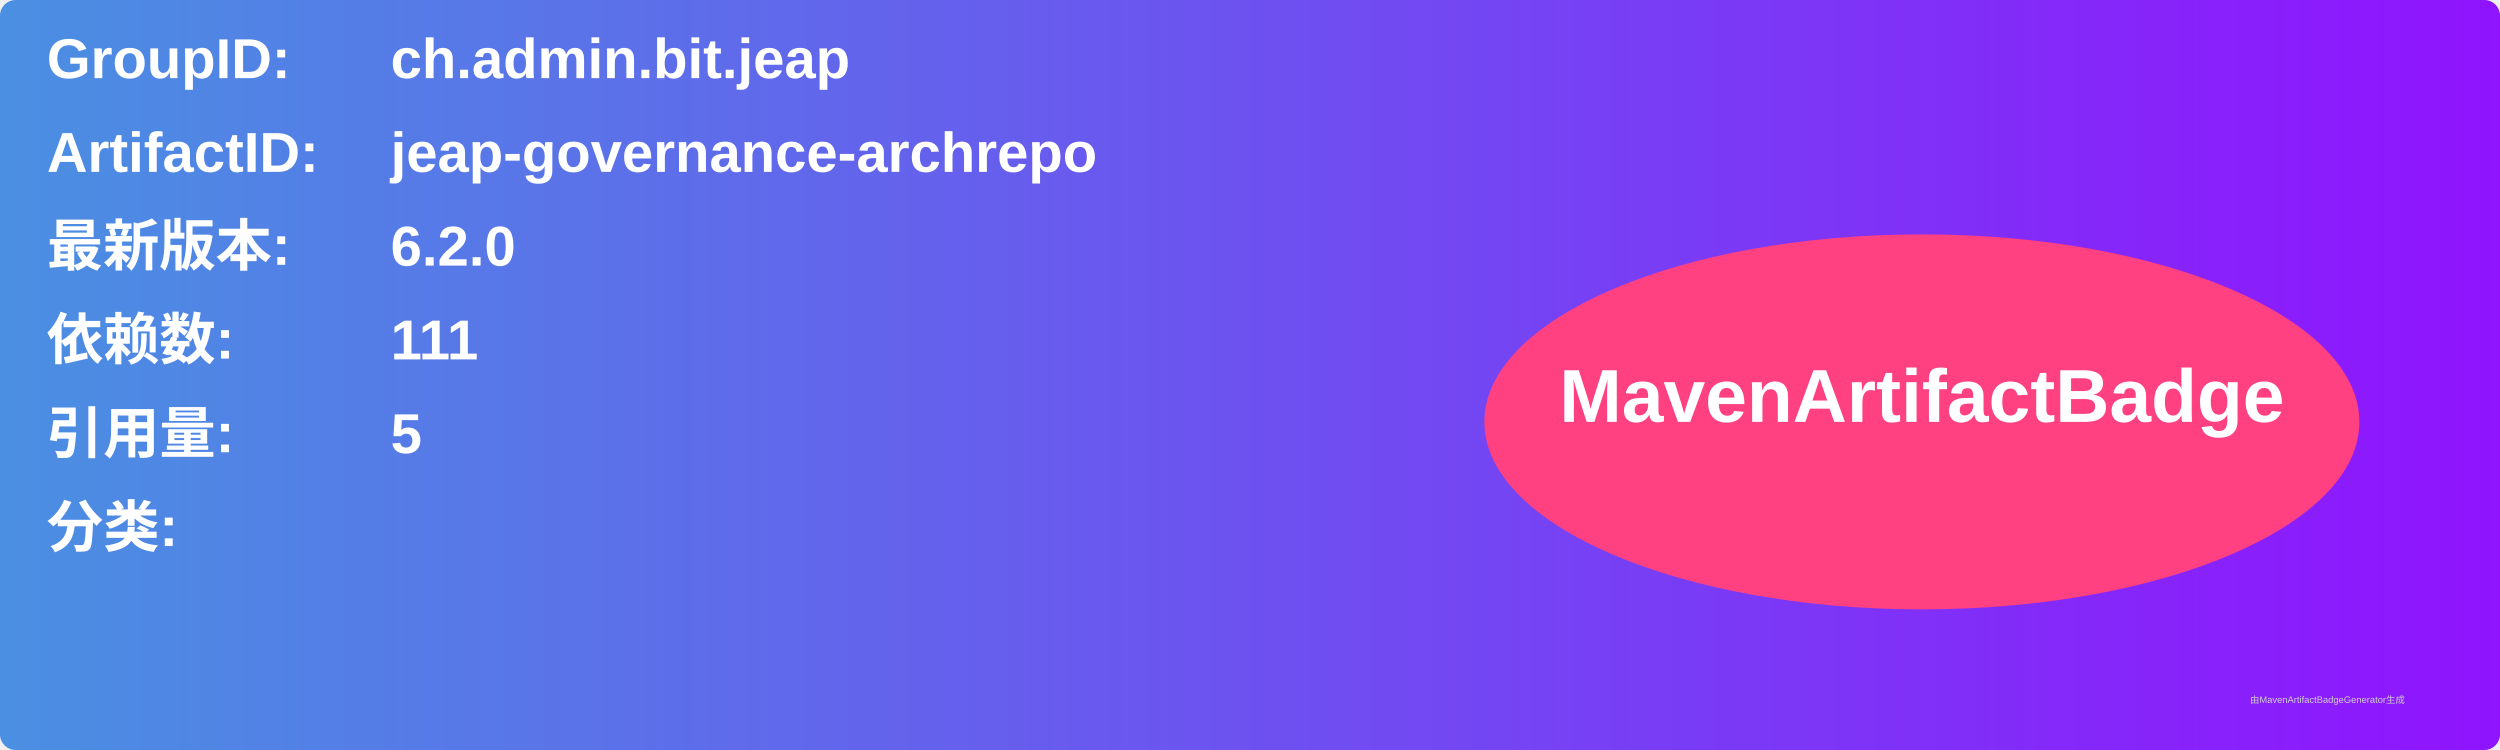
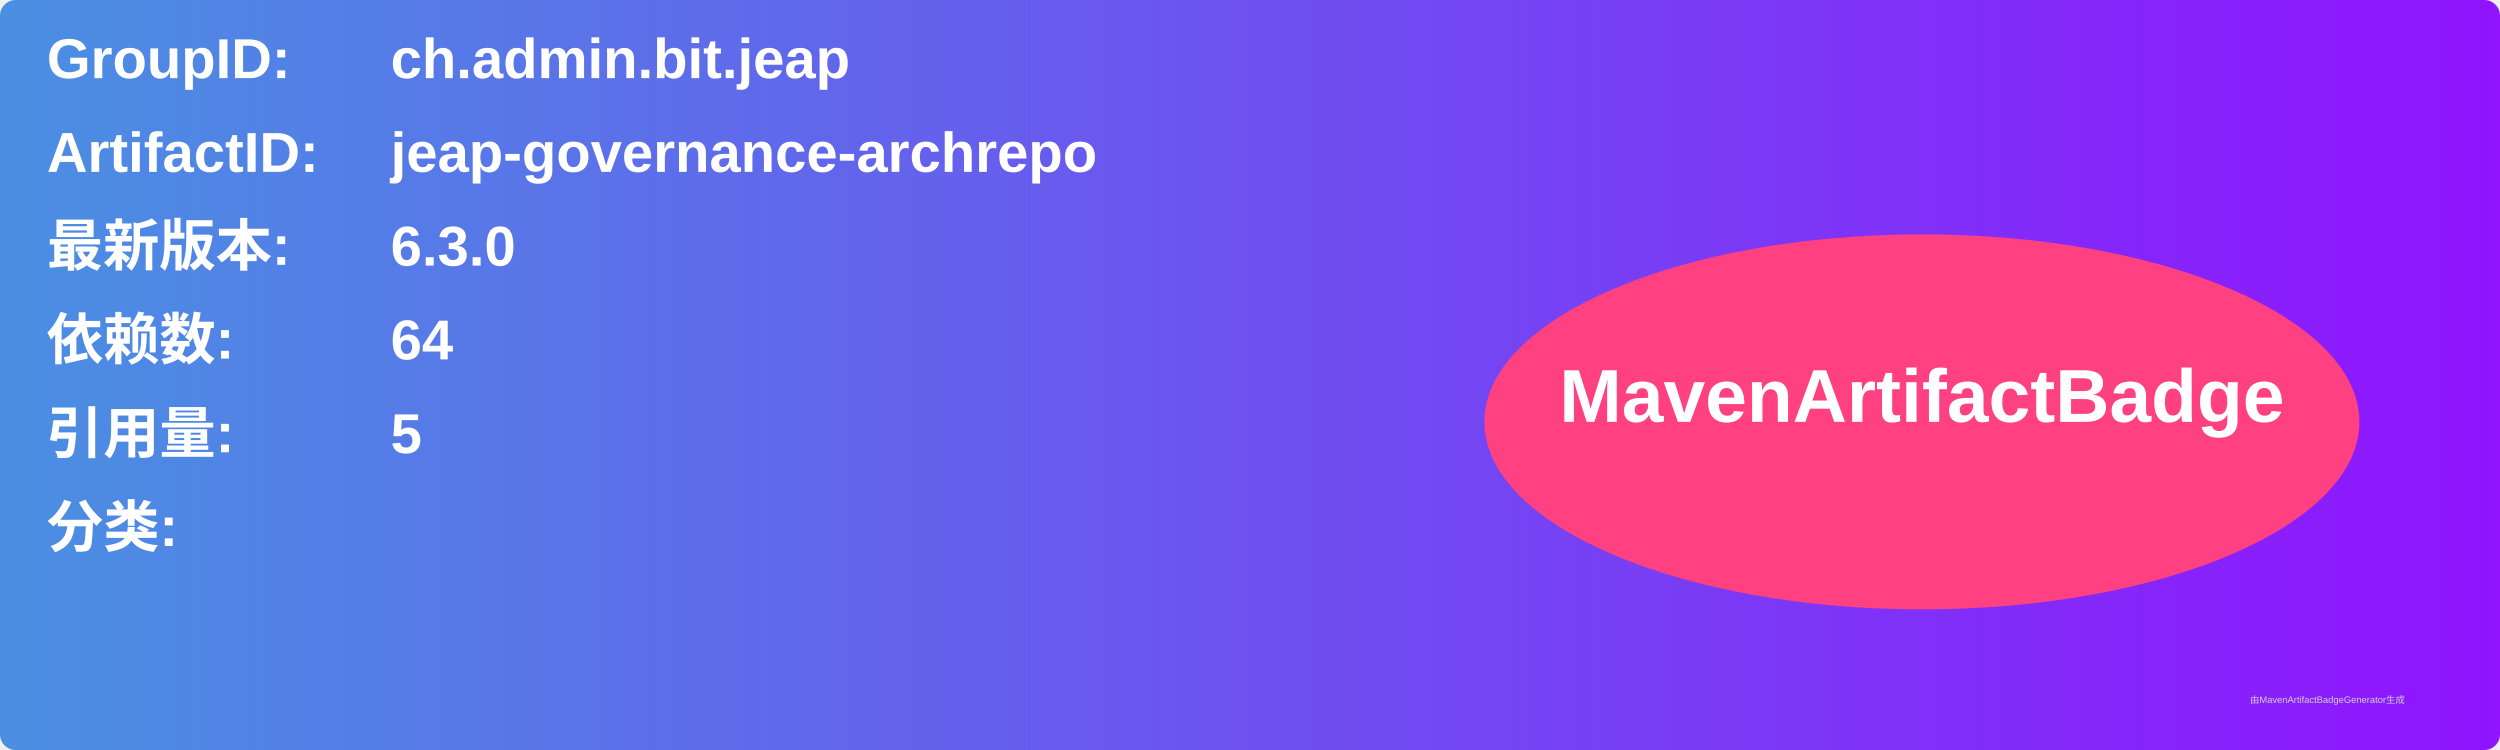
<svg xmlns="http://www.w3.org/2000/svg" width="800" height="240" viewBox="0 0 800 240">
  <linearGradient id="grad" x1="0%" y1="0%" x2="100%" y2="0%">
    <stop offset="0%" stop-color="#4a90e2" />
    <stop offset="100%" stop-color="#9013fe" />
  </linearGradient>
  <rect width="100%" height="100%" rx="5" ry="5" fill="url(#grad)" />
  <g transform="translate(15, 15)">
    <text x="0" y="10" font-family="Arial" font-size="18" fill="white" font-weight="bold" width="260">GroupID:</text>
    <text x="110" y="10" font-family="Arial" font-size="18" fill="white" font-weight="bold" width="460">ch.admin.bit.jeap</text>
    <text x="0" y="40" font-family="Arial" font-size="18" fill="white" font-weight="bold" width="260">ArtifactID:</text>
    <text x="110" y="40" font-family="Arial" font-size="18" fill="white" font-weight="bold" width="460">jeap-governance-archrepo</text>
    <text x="0" y="70" font-family="Arial" font-size="18" fill="white" font-weight="bold">最新版本:</text>
    <text x="110" y="70" font-family="Arial" font-size="18" fill="white" font-weight="bold">
-       <tspan font-weight="bold">6.2.0</tspan>
+       <tspan font-weight="bold">6.3.0</tspan>
    </text>
    <text x="0" y="100" font-family="Arial" font-size="18" fill="white" font-weight="bold">依赖数: </text>
    <text x="110" y="100" font-family="Arial" font-size="18" fill="white">
-       <tspan font-weight="bold">111</tspan>
+       <tspan font-weight="bold">64</tspan>
    </text>
    <text x="0" y="130" font-family="Arial" font-size="18" fill="white" font-weight="bold">引用量: </text>
    <text x="110" y="130" font-family="Arial" font-size="18" fill="white">
      <tspan font-weight="bold">5</tspan>
    </text>
    <text x="0" y="160" font-family="Arial" font-size="18" fill="white" font-weight="bold">分类:</text>
    <text x="10" y="190" font-family="Arial" font-size="10" fill="white">
      <tspan font-weight="bold" />
    </text>
    <ellipse cx="600" cy="120" rx="140" ry="60" fill="#ff4081" />
    <text x="600" y="120" text-anchor="middle" font-family="Arial" font-size="24" fill="white" font-weight="bold">MavenArtifactBadge</text>
  </g>
  <text x="720" y="225" font-family="Arial" font-size="3" fill="#d0d0d0">由MavenArtifactBadgeGenerator生成</text>
</svg>
